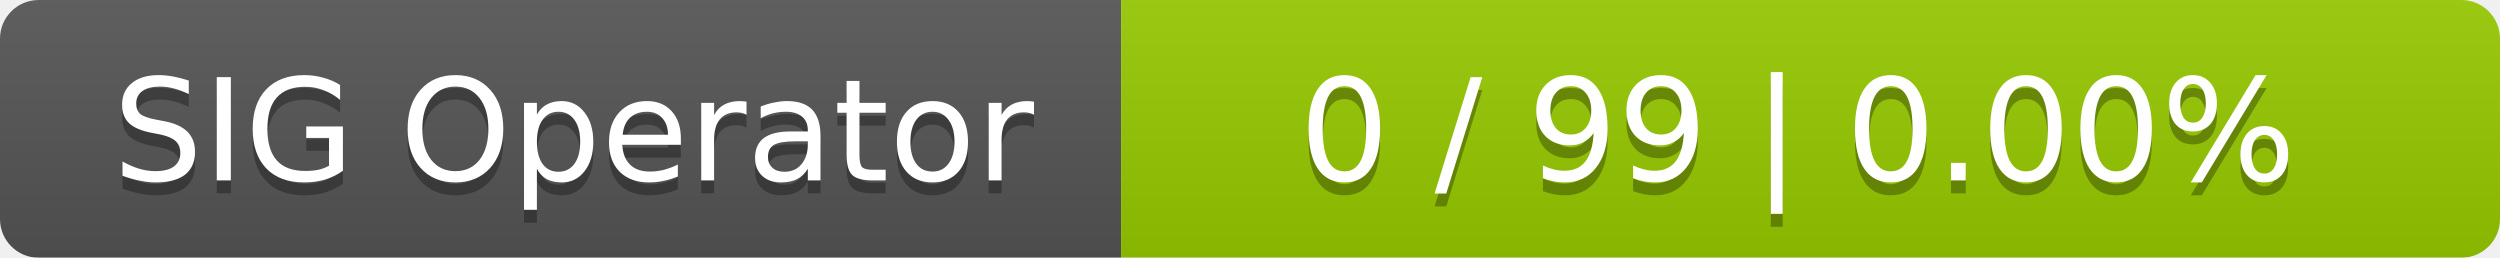
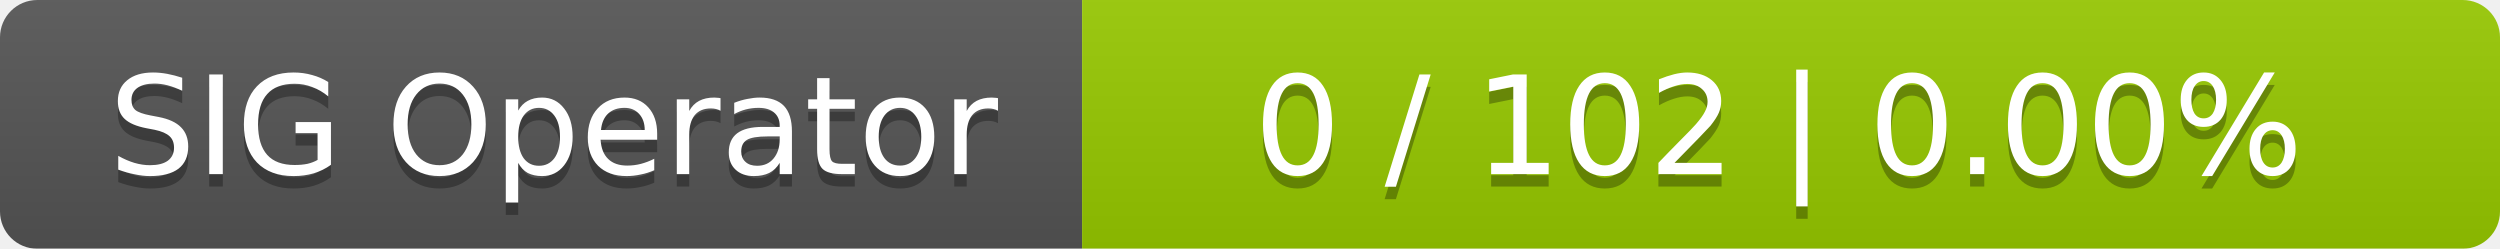
- <svg xmlns="http://www.w3.org/2000/svg" width="194" height="20">
+ <svg xmlns="http://www.w3.org/2000/svg" width="201" height="20">
  <linearGradient id="smooth" x2="0" y2="100%">
    <stop offset="0" stop-color="#bbb" stop-opacity=".1" />
    <stop offset="1" stop-opacity=".1" />
  </linearGradient>
  <mask id="round">
-     <rect width="194" height="20" rx="3" fill="#fff" />
+     <rect width="201" height="20" rx="3" fill="#fff" />
  </mask>
  <g mask="url(#round)">
    <rect width="87" height="20" fill="#555" />
-     <rect x="87" width="107" height="20" fill="#97ca00" />
-     <rect width="194" height="20" fill="url(#smooth)" />
+     <rect x="87" width="114" height="20" fill="#97ca00" />
+     <rect width="201" height="20" fill="url(#smooth)" />
  </g>
  <g fill="#fff" text-anchor="middle" font-family="DejaVu Sans,Verdana,Geneva,sans-serif" font-size="11">
    <text x="44.5" y="15" fill="#010101" fill-opacity=".3">SIG Operator</text>
    <text x="44.5" y="14">SIG Operator</text>
-     <text x="139.5" y="15" fill="#010101" fill-opacity=".3">0 / 99    |    0.00%</text>
-     <text x="139.5" y="14">0 / 99    |    0.00%</text>
+     <text x="143" y="15" fill="#010101" fill-opacity=".3">0 / 102    |    0.00%</text>
+     <text x="143" y="14">0 / 102    |    0.00%</text>
  </g>
</svg>
